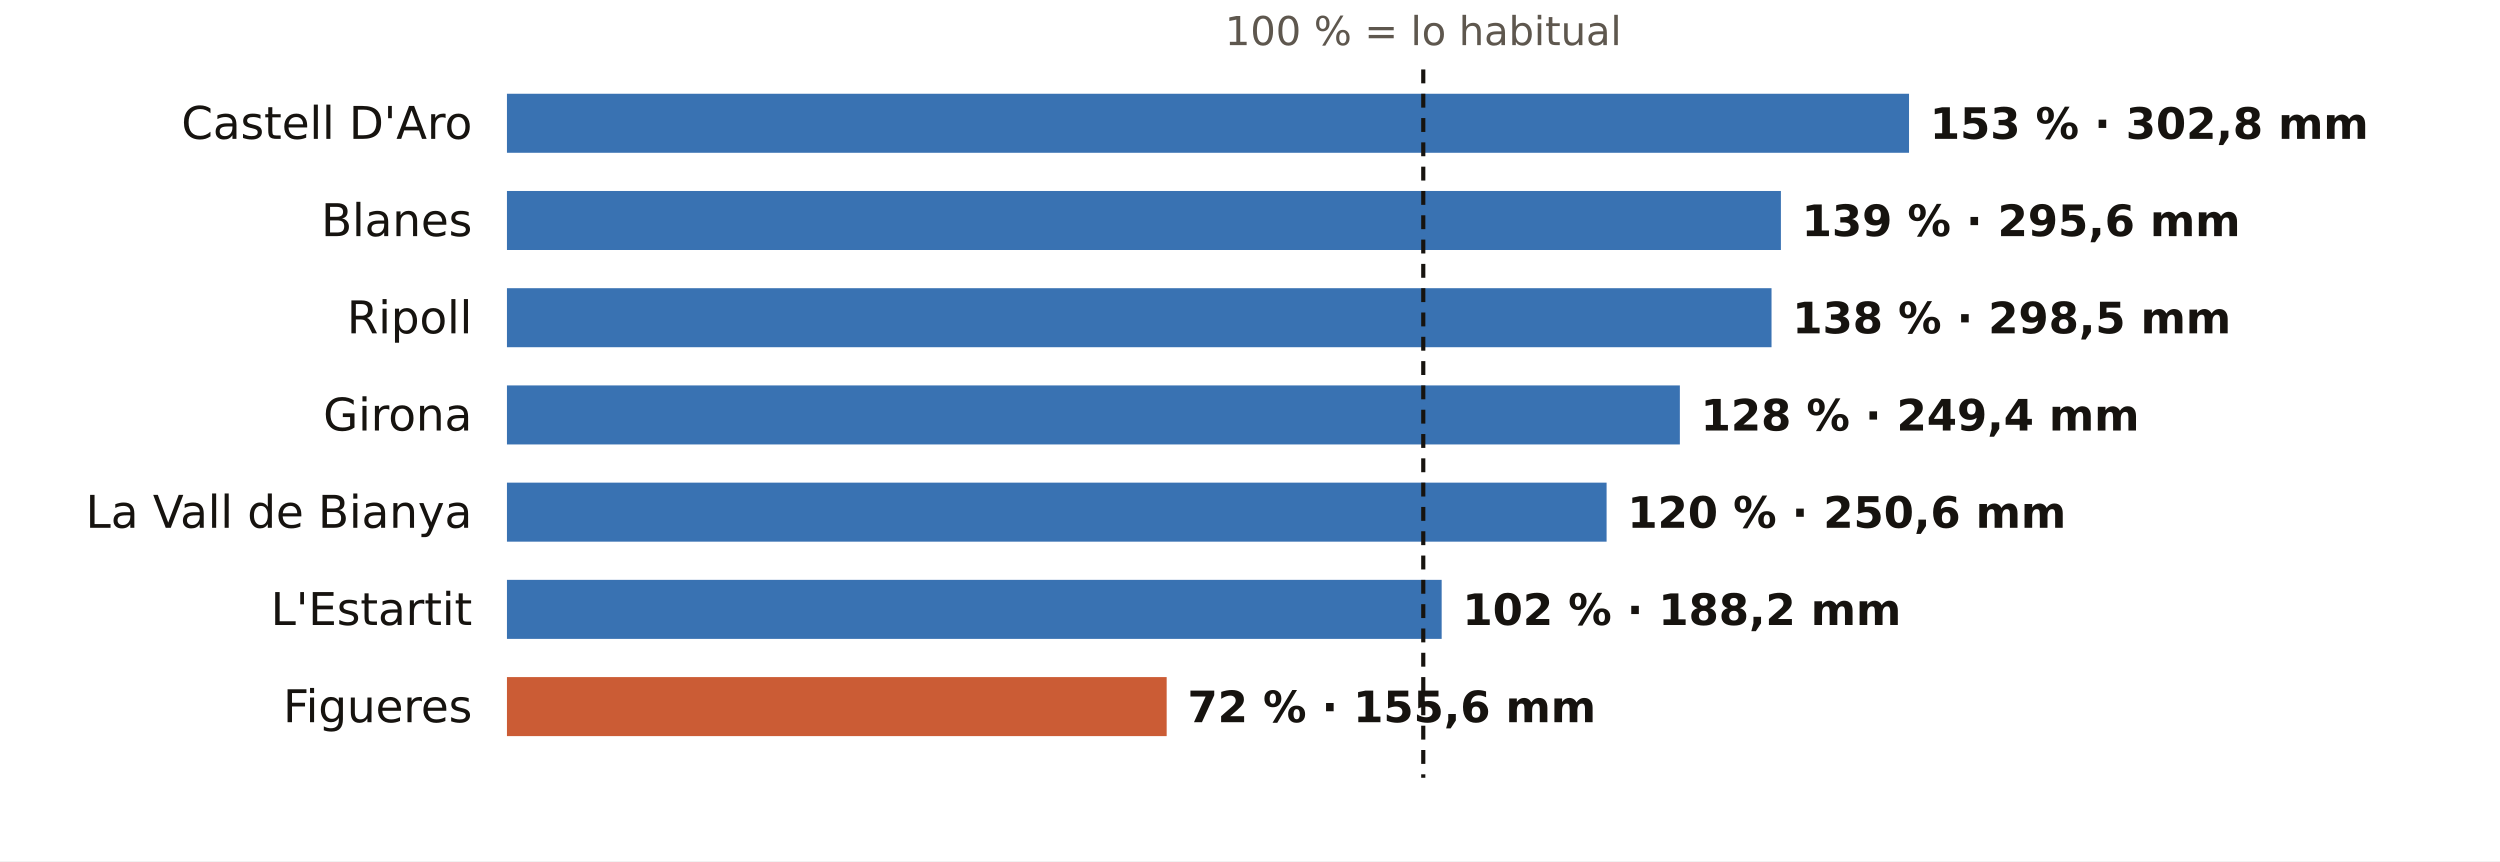
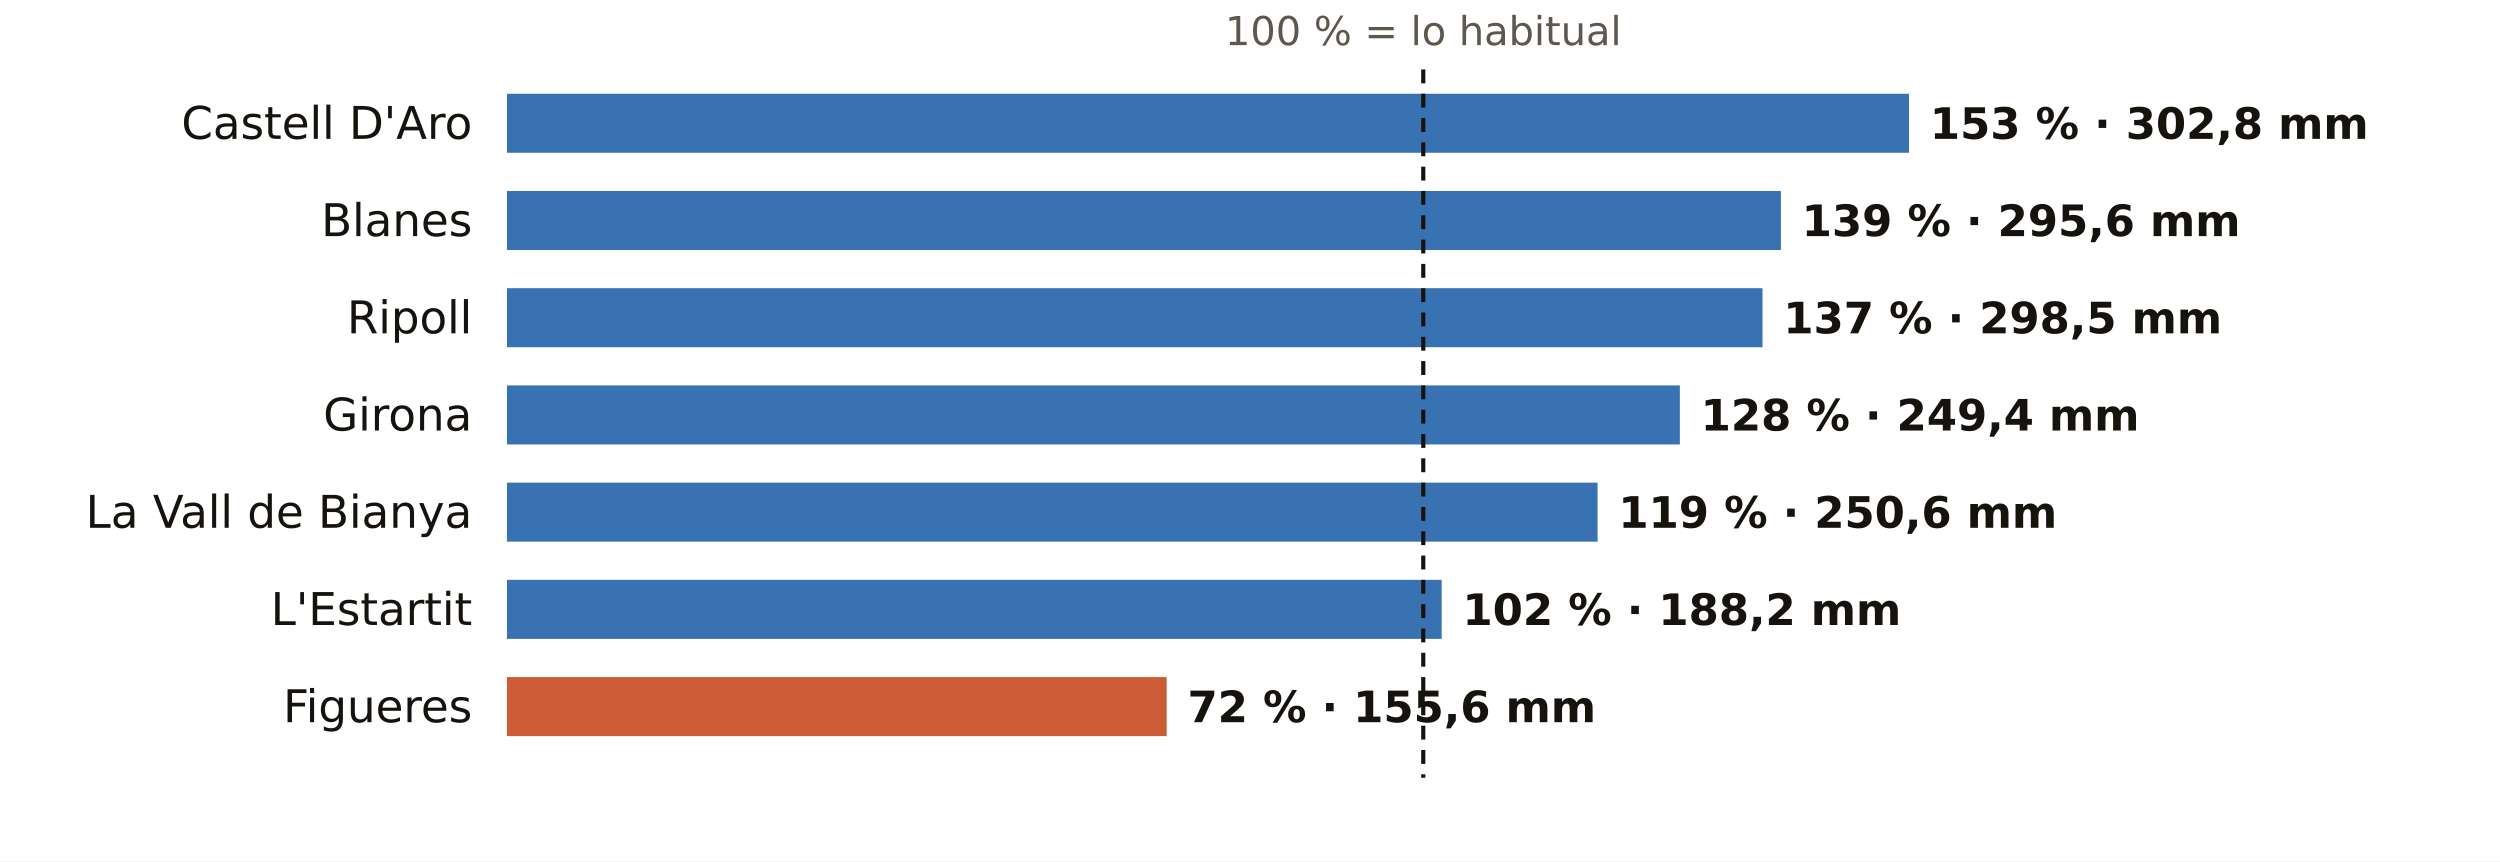
<svg xmlns="http://www.w3.org/2000/svg" viewBox="0 0 720 248" width="720" height="248" role="img" aria-label="El otoño en los pluviómetros de AEMET de Girona: % de lo habitual">
  <rect width="720" height="248" fill="#FFFFFF" />
  <text x="409.9" y="13.0" font-size="11.5" fill="#5E574E" text-anchor="middle" font-weight="400" font-family="Public Sans, DejaVu Sans, Arial, sans-serif">100 % = lo habitual</text>
  <text x="136.0" y="40.0" font-size="13" fill="#16130F" text-anchor="end" font-weight="500" font-family="Public Sans, DejaVu Sans, Arial, sans-serif">Castell D'Aro</text>
  <rect x="146" y="27" width="403.8" height="17" fill="#1F5FA8" opacity="0.88" />
  <text x="555.8" y="40.0" font-size="12.5" fill="#16130F" text-anchor="start" font-weight="600" font-family="Public Sans, DejaVu Sans, Arial, sans-serif">153 % · 302,8 mm</text>
  <text x="136.0" y="68.0" font-size="13" fill="#16130F" text-anchor="end" font-weight="500" font-family="Public Sans, DejaVu Sans, Arial, sans-serif">Blanes</text>
  <rect x="146" y="55" width="366.9" height="17" fill="#1F5FA8" opacity="0.88" />
  <text x="518.9" y="68.0" font-size="12.5" fill="#16130F" text-anchor="start" font-weight="600" font-family="Public Sans, DejaVu Sans, Arial, sans-serif">139 % · 295,6 mm</text>
  <text x="136.0" y="96.0" font-size="13" fill="#16130F" text-anchor="end" font-weight="500" font-family="Public Sans, DejaVu Sans, Arial, sans-serif">Ripoll</text>
-   <rect x="146" y="83" width="364.2" height="17" fill="#1F5FA8" opacity="0.88" />
-   <text x="516.2" y="96.0" font-size="12.5" fill="#16130F" text-anchor="start" font-weight="600" font-family="Public Sans, DejaVu Sans, Arial, sans-serif">138 % · 298,5 mm</text>
+   <rect x="146" y="83" width="361.6" height="17" fill="#1F5FA8" opacity="0.88" />
+   <text x="513.6" y="96.0" font-size="12.5" fill="#16130F" text-anchor="start" font-weight="600" font-family="Public Sans, DejaVu Sans, Arial, sans-serif">137 % · 298,5 mm</text>
  <text x="136.0" y="124.0" font-size="13" fill="#16130F" text-anchor="end" font-weight="500" font-family="Public Sans, DejaVu Sans, Arial, sans-serif">Girona</text>
  <rect x="146" y="111" width="337.8" height="17" fill="#1F5FA8" opacity="0.88" />
  <text x="489.8" y="124.0" font-size="12.5" fill="#16130F" text-anchor="start" font-weight="600" font-family="Public Sans, DejaVu Sans, Arial, sans-serif">128 % · 249,4 mm</text>
  <text x="136.0" y="152.0" font-size="13" fill="#16130F" text-anchor="end" font-weight="500" font-family="Public Sans, DejaVu Sans, Arial, sans-serif">La Vall de Bianya</text>
-   <rect x="146" y="139" width="316.7" height="17" fill="#1F5FA8" opacity="0.88" />
-   <text x="468.7" y="152.0" font-size="12.5" fill="#16130F" text-anchor="start" font-weight="600" font-family="Public Sans, DejaVu Sans, Arial, sans-serif">120 % · 250,6 mm</text>
+   <rect x="146" y="139" width="314.1" height="17" fill="#1F5FA8" opacity="0.88" />
+   <text x="466.1" y="152.0" font-size="12.5" fill="#16130F" text-anchor="start" font-weight="600" font-family="Public Sans, DejaVu Sans, Arial, sans-serif">119 % · 250,6 mm</text>
  <text x="136.0" y="180.0" font-size="13" fill="#16130F" text-anchor="end" font-weight="500" font-family="Public Sans, DejaVu Sans, Arial, sans-serif">L'Estartit</text>
  <rect x="146" y="167" width="269.2" height="17" fill="#1F5FA8" opacity="0.88" />
  <text x="421.2" y="180.0" font-size="12.5" fill="#16130F" text-anchor="start" font-weight="600" font-family="Public Sans, DejaVu Sans, Arial, sans-serif">102 % · 188,2 mm</text>
  <text x="136.0" y="208.0" font-size="13" fill="#16130F" text-anchor="end" font-weight="500" font-family="Public Sans, DejaVu Sans, Arial, sans-serif">Figueres</text>
  <rect x="146" y="195" width="190.0" height="17" fill="#C4461A" opacity="0.88" />
  <text x="342.0" y="208.0" font-size="12.5" fill="#16130F" text-anchor="start" font-weight="600" font-family="Public Sans, DejaVu Sans, Arial, sans-serif">72 % · 155,6 mm</text>
  <line x1="409.9" x2="409.9" y1="20" y2="224" stroke="#16130F" stroke-width="1.2" stroke-dasharray="4 3" />
</svg>
